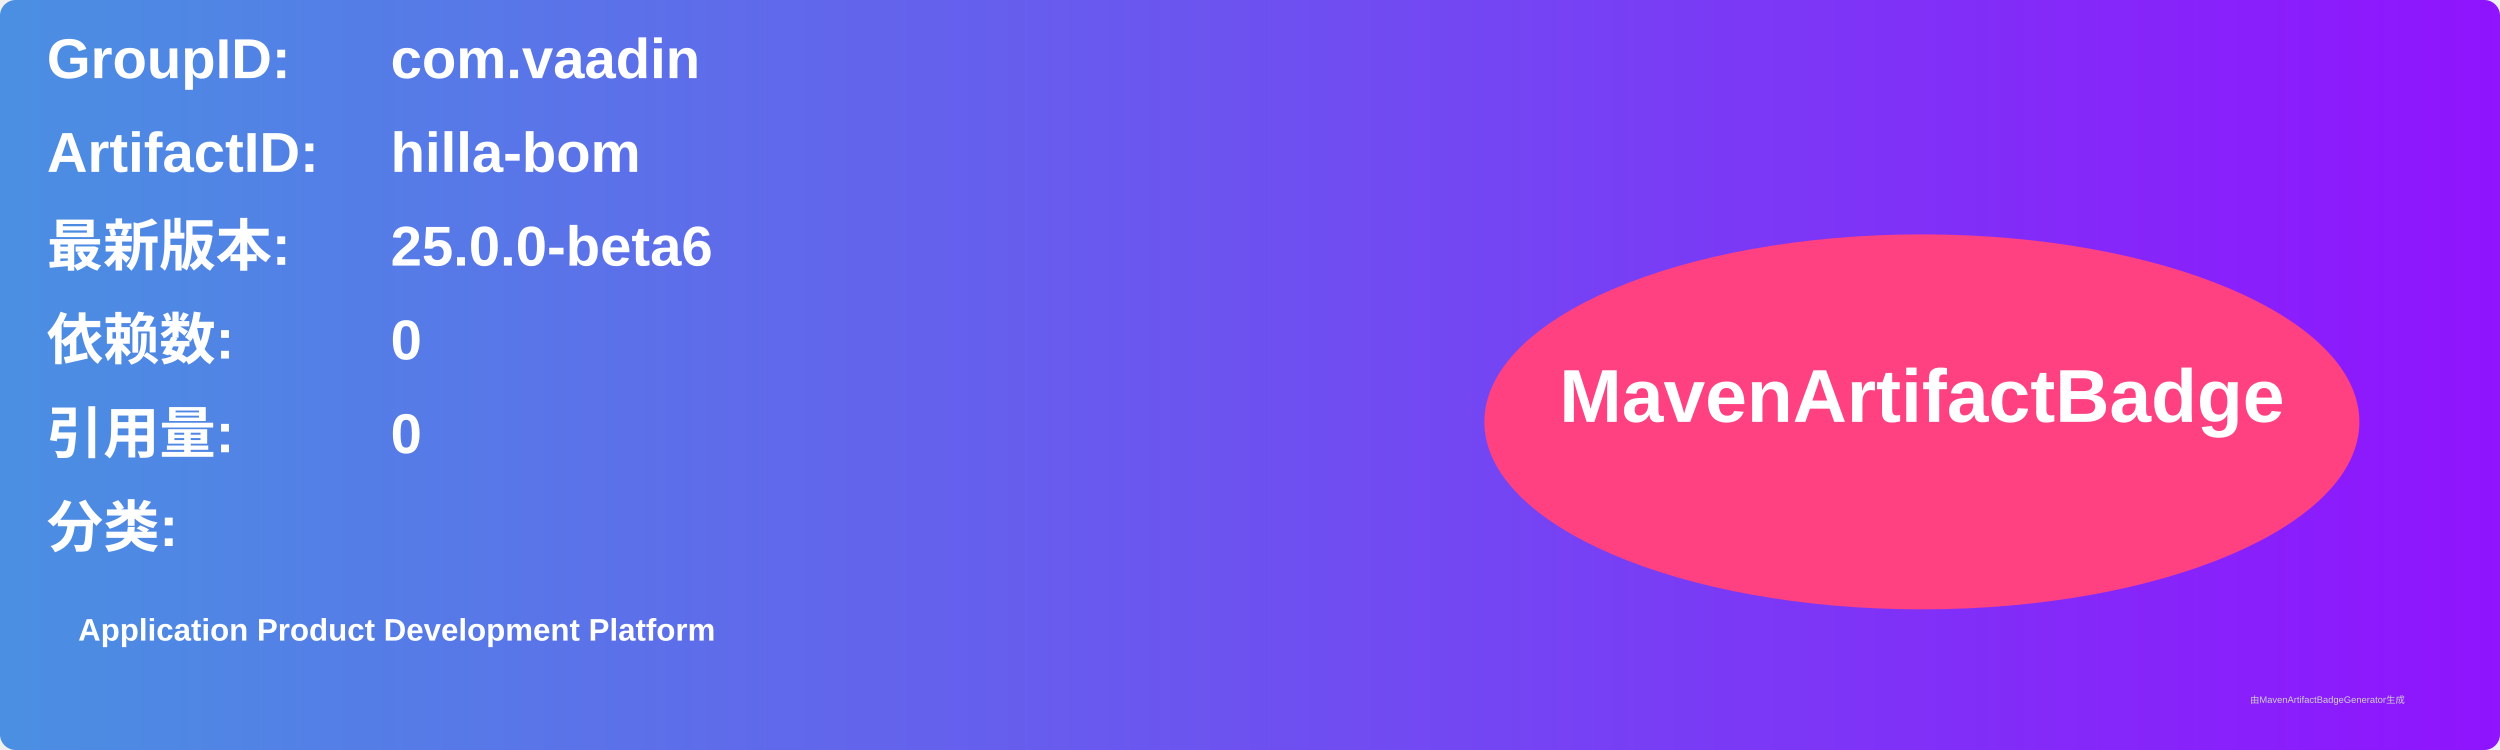
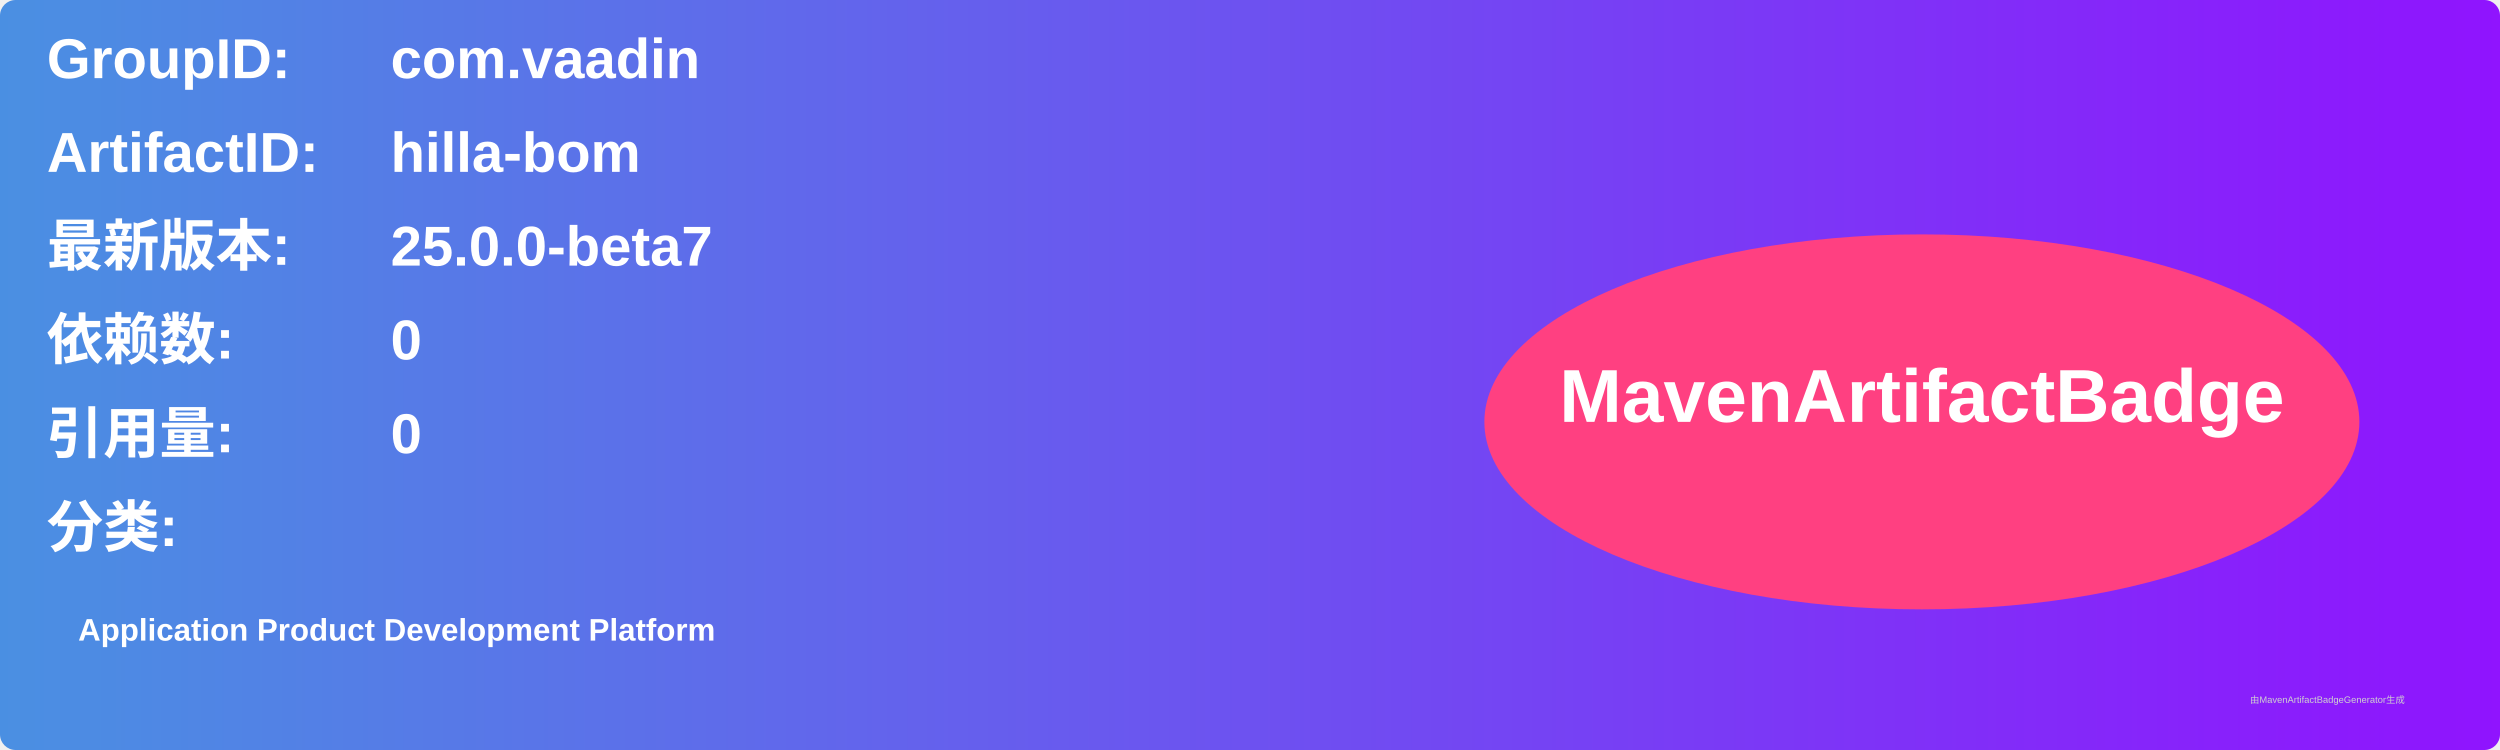
<svg xmlns="http://www.w3.org/2000/svg" width="800" height="240" viewBox="0 0 800 240">
  <linearGradient id="grad" x1="0%" y1="0%" x2="100%" y2="0%">
    <stop offset="0%" stop-color="#4a90e2" />
    <stop offset="100%" stop-color="#9013fe" />
  </linearGradient>
  <rect width="100%" height="100%" rx="5" ry="5" fill="url(#grad)" />
  <g transform="translate(15, 15)">
    <text x="0" y="10" font-family="Arial" font-size="18" fill="white" font-weight="bold" width="260">GroupID:</text>
    <text x="110" y="10" font-family="Arial" font-size="18" fill="white" font-weight="bold" width="460">com.vaadin</text>
    <text x="0" y="40" font-family="Arial" font-size="18" fill="white" font-weight="bold" width="260">ArtifactID:</text>
    <text x="110" y="40" font-family="Arial" font-size="18" fill="white" font-weight="bold" width="460">hilla-bom</text>
    <text x="0" y="70" font-family="Arial" font-size="18" fill="white" font-weight="bold">最新版本:</text>
    <text x="110" y="70" font-family="Arial" font-size="18" fill="white" font-weight="bold">
-       <tspan font-weight="bold">25.0.0-beta6</tspan>
+       <tspan font-weight="bold">25.0.0-beta7</tspan>
    </text>
    <text x="0" y="100" font-family="Arial" font-size="18" fill="white" font-weight="bold">依赖数: </text>
    <text x="110" y="100" font-family="Arial" font-size="18" fill="white">
      <tspan font-weight="bold">0</tspan>
    </text>
    <text x="0" y="130" font-family="Arial" font-size="18" fill="white" font-weight="bold">引用量: </text>
    <text x="110" y="130" font-family="Arial" font-size="18" fill="white">
      <tspan font-weight="bold">0</tspan>
    </text>
    <text x="0" y="160" font-family="Arial" font-size="18" fill="white" font-weight="bold">分类:</text>
    <text x="10" y="190" font-family="Arial" font-size="10" fill="white">
      <tspan font-weight="bold">Application Product Development Platform</tspan>
    </text>
    <ellipse cx="600" cy="120" rx="140" ry="60" fill="#ff4081" />
    <text x="600" y="120" text-anchor="middle" font-family="Arial" font-size="24" fill="white" font-weight="bold">MavenArtifactBadge</text>
  </g>
  <text x="720" y="225" font-family="Arial" font-size="3" fill="#d0d0d0">由MavenArtifactBadgeGenerator生成</text>
</svg>
